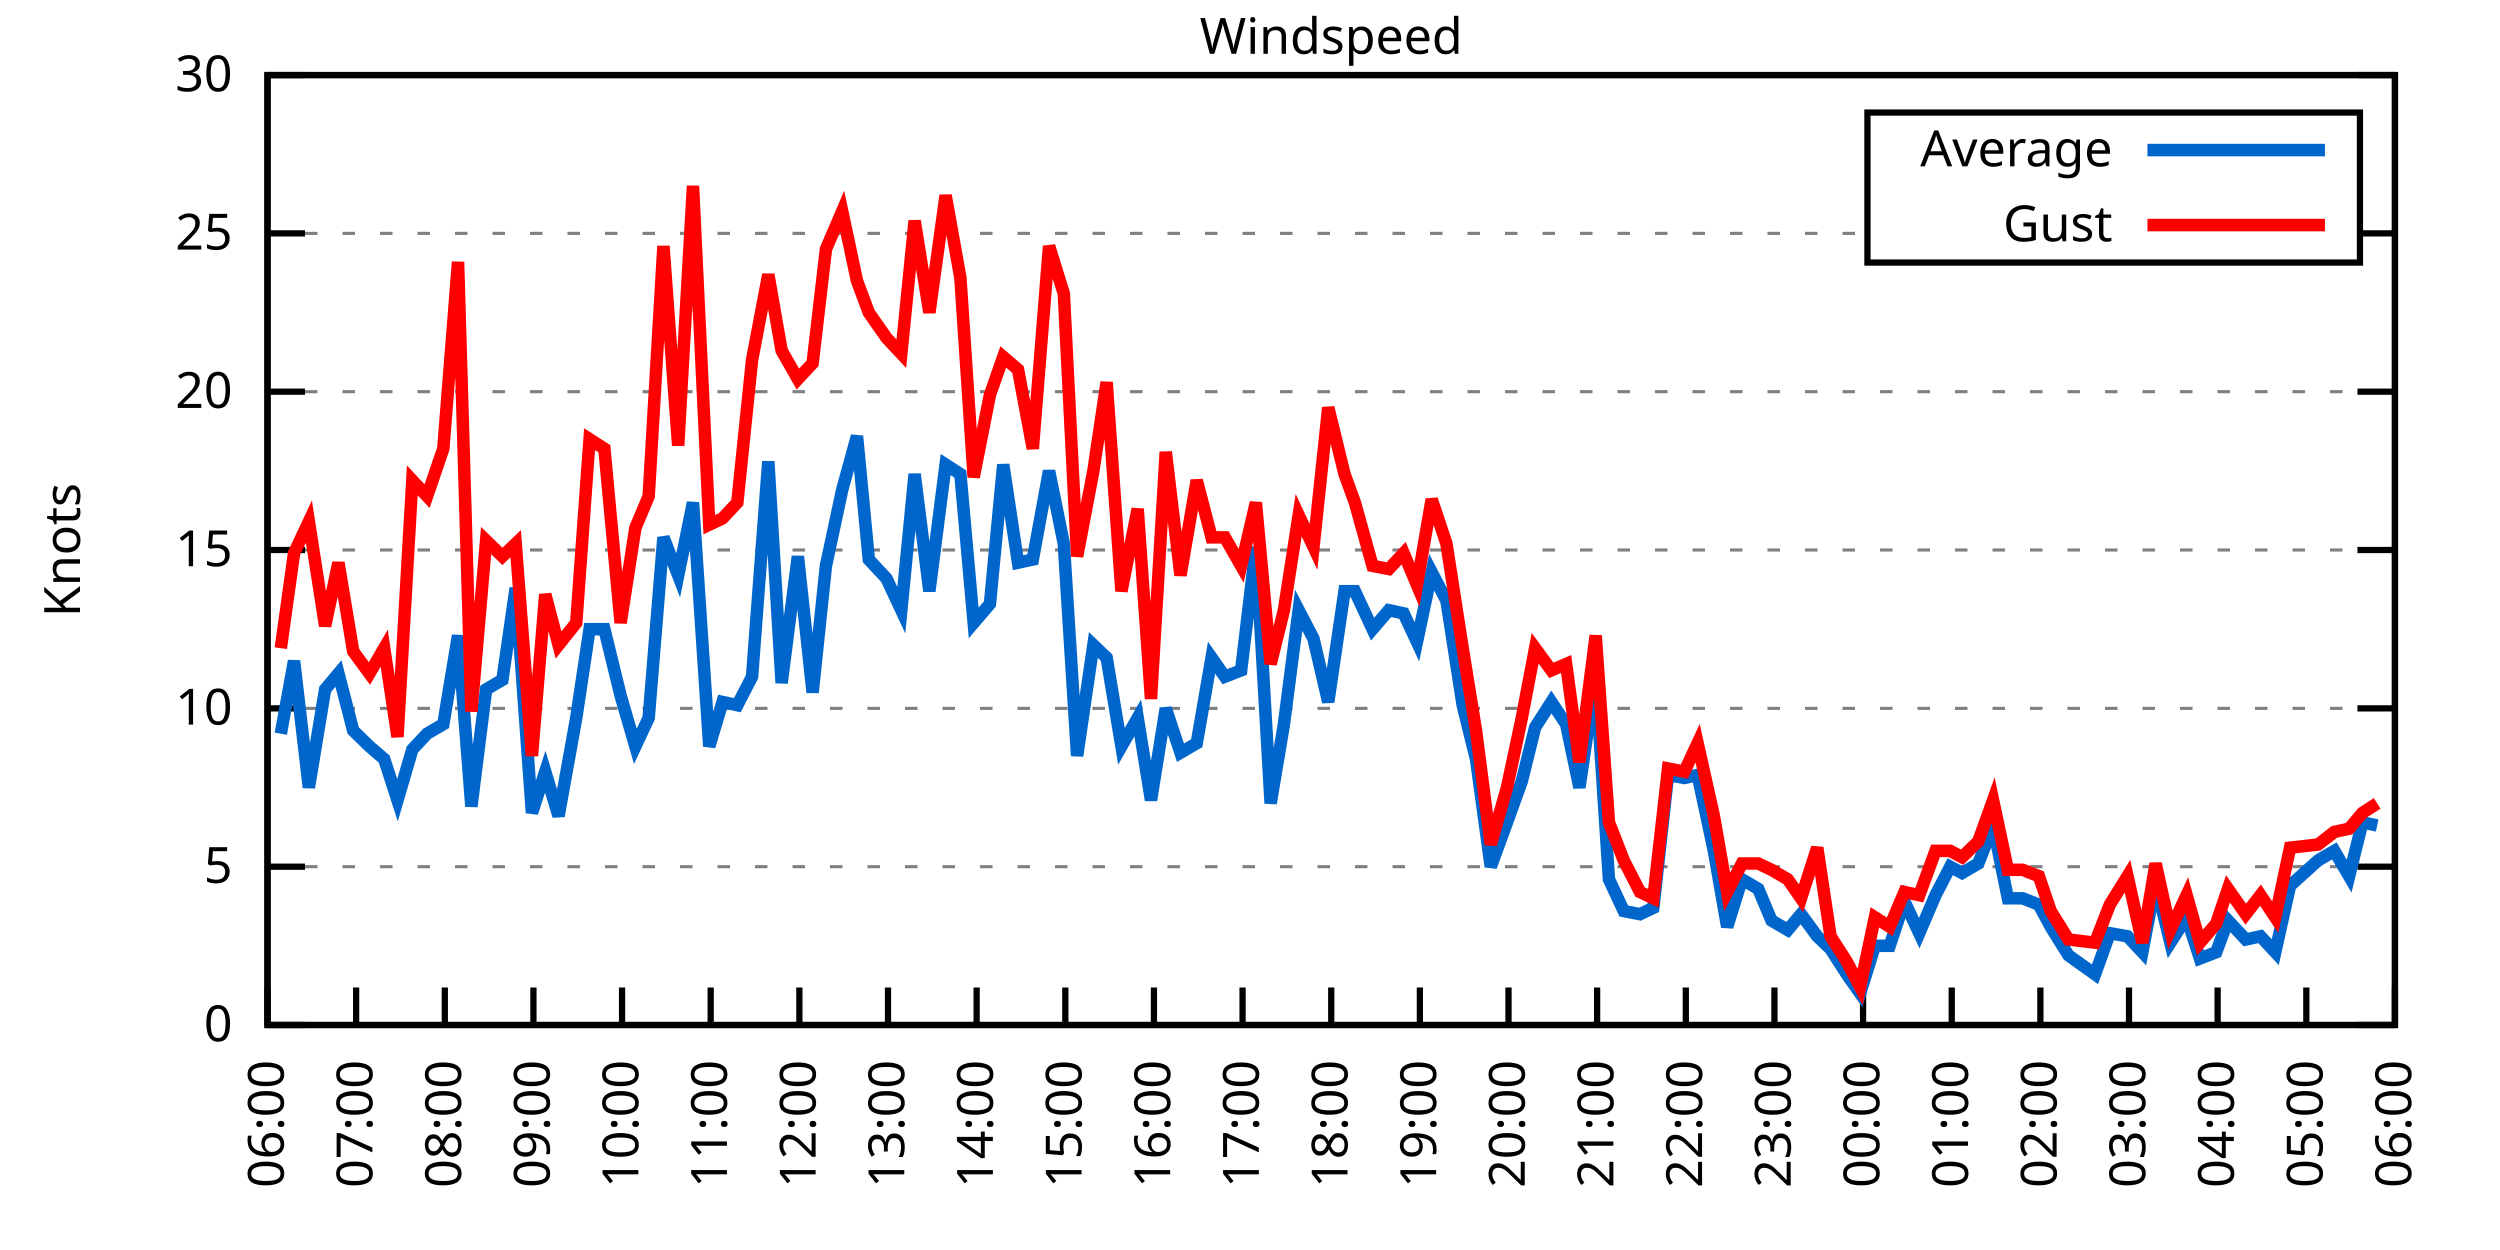
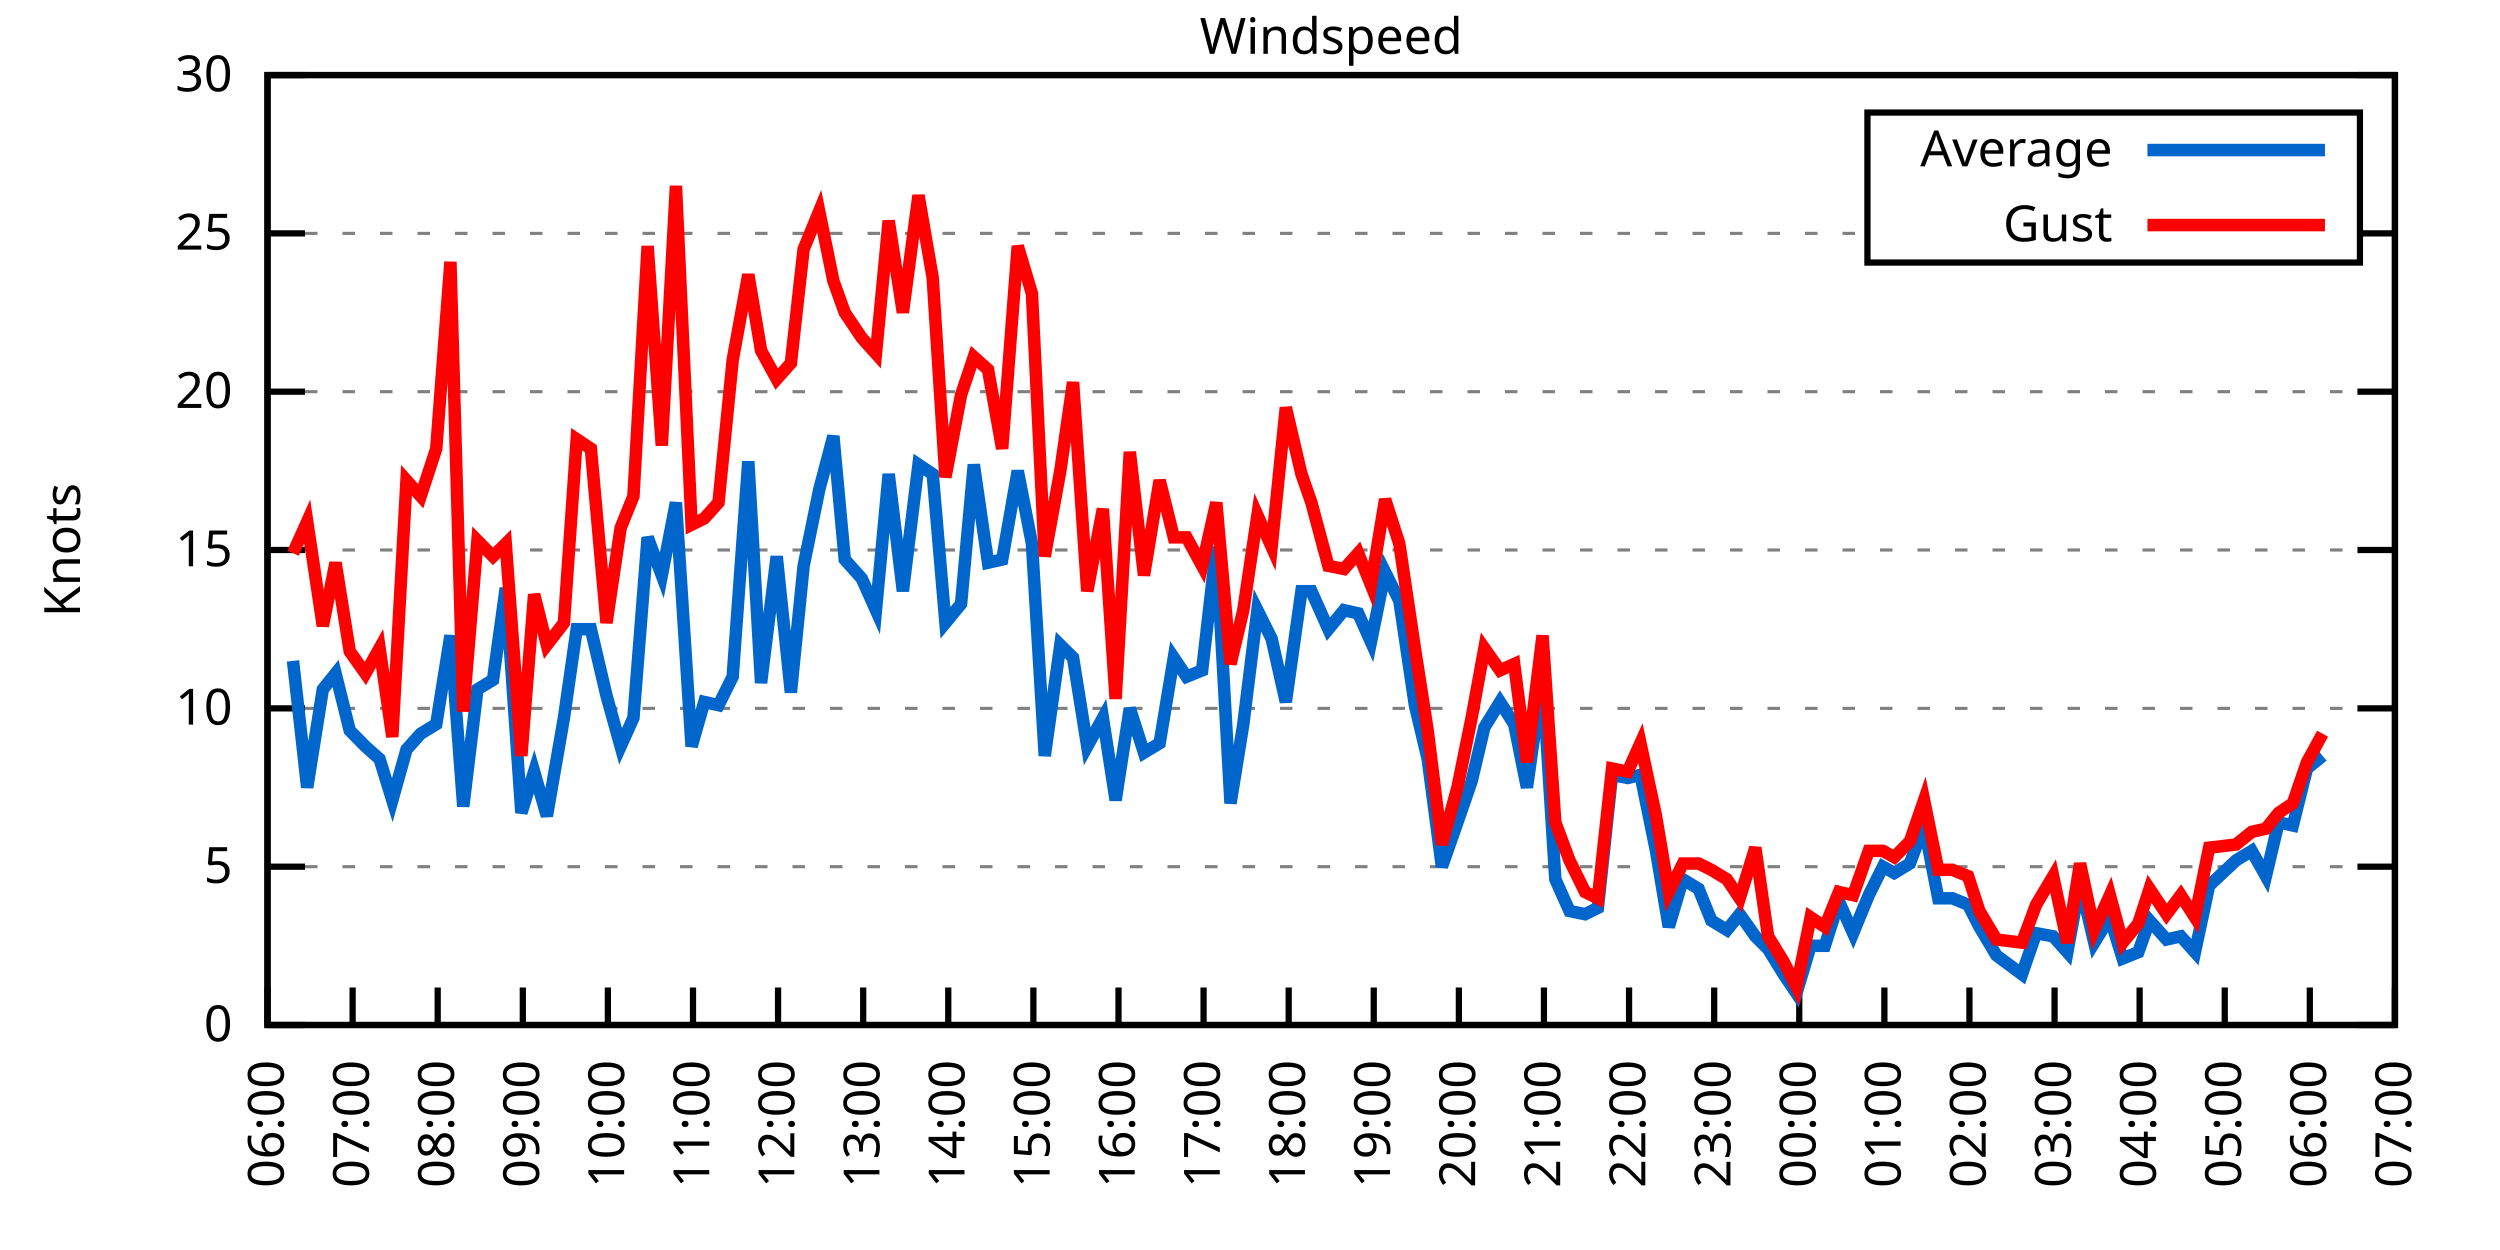
<svg xmlns="http://www.w3.org/2000/svg" xmlns:xlink="http://www.w3.org/1999/xlink" width="400" height="200" viewBox="0 0 400 200">
  <g id="gnuplot_canvas">
    <rect x="0" y="0" width="400" height="200" fill="none" />
    <defs>
      <circle id="gpDot" r="0.5" stroke-width="0.5" stroke="currentColor" />
      <path id="gpPt0" stroke-width="0.333" stroke="currentColor" d="M-1,0 h2 M0,-1 v2" />
      <path id="gpPt1" stroke-width="0.333" stroke="currentColor" d="M-1,-1 L1,1 M1,-1 L-1,1" />
      <path id="gpPt2" stroke-width="0.333" stroke="currentColor" d="M-1,0 L1,0 M0,-1 L0,1 M-1,-1 L1,1 M-1,1 L1,-1" />
      <rect id="gpPt3" stroke-width="0.333" stroke="currentColor" x="-1" y="-1" width="2" height="2" />
      <rect id="gpPt4" stroke-width="0.333" stroke="currentColor" fill="currentColor" x="-1" y="-1" width="2" height="2" />
      <circle id="gpPt5" stroke-width="0.333" stroke="currentColor" cx="0" cy="0" r="1" />
      <use xlink:href="#gpPt5" id="gpPt6" fill="currentColor" stroke="none" />
      <path id="gpPt7" stroke-width="0.333" stroke="currentColor" d="M0,-1.33 L-1.33,0.67 L1.33,0.67 z" />
      <use xlink:href="#gpPt7" id="gpPt8" fill="currentColor" stroke="none" />
      <use xlink:href="#gpPt7" id="gpPt9" stroke="currentColor" transform="rotate(180)" />
      <use xlink:href="#gpPt9" id="gpPt10" fill="currentColor" stroke="none" />
      <use xlink:href="#gpPt3" id="gpPt11" stroke="currentColor" transform="rotate(45)" />
      <use xlink:href="#gpPt11" id="gpPt12" fill="currentColor" stroke="none" />
      <path id="gpPt13" stroke-width="0.333" stroke="currentColor" d="M0,1.330 L1.265,0.411 L0.782,-1.067 L-0.782,-1.076 L-1.265,0.411 z" />
      <use xlink:href="#gpPt13" id="gpPt14" fill="currentColor" stroke="none" />
      <filter id="textbox" filterUnits="objectBoundingBox" x="0" y="0" height="1" width="1">
        <feFlood flood-color="white" flood-opacity="1" result="bgnd" />
        <feComposite in="SourceGraphic" in2="bgnd" operator="atop" />
      </filter>
      <filter id="greybox" filterUnits="objectBoundingBox" x="0" y="0" height="1" width="1">
        <feFlood flood-color="lightgrey" flood-opacity="1" result="grey" />
        <feComposite in="SourceGraphic" in2="grey" operator="atop" />
      </filter>
    </defs>
    <g fill="none" color="white" stroke="currentColor" stroke-width="1.00" stroke-linecap="butt" stroke-linejoin="miter">
</g>
    <g fill="none" color="black" stroke="currentColor" stroke-width="1.00" stroke-linecap="butt" stroke-linejoin="miter">
      <g stroke="none" shape-rendering="crispEdges">
        <polygon fill="rgb(255, 255, 255)" points="42.80,164.00 383.18,164.00 383.18,12.02 42.80,12.02 " />
      </g>
    </g>
    <g fill="none" color="black" stroke="currentColor" stroke-width="1.00" stroke-linecap="butt" stroke-linejoin="miter">
</g>
    <g fill="none" color="black" stroke="black" stroke-width="0.50" stroke-linecap="butt" stroke-linejoin="miter">
</g>
    <g fill="none" color="gray" stroke="currentColor" stroke-width="0.50" stroke-linecap="butt" stroke-linejoin="miter">
      <path stroke="gray" stroke-dasharray="2,4" class="gridline" d="M42.80,164.00 L383.19,164.00  " />
    </g>
    <g fill="none" color="gray" stroke="gray" stroke-width="1.00" stroke-linecap="butt" stroke-linejoin="miter">
</g>
    <g fill="none" color="black" stroke="currentColor" stroke-width="1.00" stroke-linecap="butt" stroke-linejoin="miter">
      <path stroke="black" d="M42.80,164.00 L48.80,164.00 M383.19,164.00 L377.19,164.00  " />
      <g transform="translate(37.20,166.60)" stroke="none" fill="black" font-family="Sans" font-size="8.00" text-anchor="end">
        <text>
          <tspan font-family="Sans"> 0</tspan>
        </text>
      </g>
    </g>
    <g fill="none" color="black" stroke="currentColor" stroke-width="1.00" stroke-linecap="butt" stroke-linejoin="miter">
</g>
    <g fill="none" color="black" stroke="black" stroke-width="0.50" stroke-linecap="butt" stroke-linejoin="miter">
</g>
    <g fill="none" color="gray" stroke="currentColor" stroke-width="0.50" stroke-linecap="butt" stroke-linejoin="miter">
      <path stroke="gray" stroke-dasharray="2,4" class="gridline" d="M42.80,138.67 L383.19,138.67  " />
    </g>
    <g fill="none" color="gray" stroke="gray" stroke-width="1.00" stroke-linecap="butt" stroke-linejoin="miter">
</g>
    <g fill="none" color="black" stroke="currentColor" stroke-width="1.00" stroke-linecap="butt" stroke-linejoin="miter">
      <path stroke="black" d="M42.80,138.67 L48.80,138.67 M383.19,138.67 L377.19,138.67  " />
      <g transform="translate(37.20,141.27)" stroke="none" fill="black" font-family="Sans" font-size="8.00" text-anchor="end">
        <text>
          <tspan font-family="Sans"> 5</tspan>
        </text>
      </g>
    </g>
    <g fill="none" color="black" stroke="currentColor" stroke-width="1.00" stroke-linecap="butt" stroke-linejoin="miter">
</g>
    <g fill="none" color="black" stroke="black" stroke-width="0.50" stroke-linecap="butt" stroke-linejoin="miter">
</g>
    <g fill="none" color="gray" stroke="currentColor" stroke-width="0.50" stroke-linecap="butt" stroke-linejoin="miter">
      <path stroke="gray" stroke-dasharray="2,4" class="gridline" d="M42.80,113.34 L383.19,113.34  " />
    </g>
    <g fill="none" color="gray" stroke="gray" stroke-width="1.00" stroke-linecap="butt" stroke-linejoin="miter">
</g>
    <g fill="none" color="black" stroke="currentColor" stroke-width="1.00" stroke-linecap="butt" stroke-linejoin="miter">
      <path stroke="black" d="M42.80,113.34 L48.80,113.34 M383.19,113.34 L377.19,113.34  " />
      <g transform="translate(37.20,115.94)" stroke="none" fill="black" font-family="Sans" font-size="8.00" text-anchor="end">
        <text>
          <tspan font-family="Sans"> 10</tspan>
        </text>
      </g>
    </g>
    <g fill="none" color="black" stroke="currentColor" stroke-width="1.00" stroke-linecap="butt" stroke-linejoin="miter">
</g>
    <g fill="none" color="black" stroke="black" stroke-width="0.50" stroke-linecap="butt" stroke-linejoin="miter">
</g>
    <g fill="none" color="gray" stroke="currentColor" stroke-width="0.50" stroke-linecap="butt" stroke-linejoin="miter">
      <path stroke="gray" stroke-dasharray="2,4" class="gridline" d="M42.80,88.00 L383.19,88.00  " />
    </g>
    <g fill="none" color="gray" stroke="gray" stroke-width="1.00" stroke-linecap="butt" stroke-linejoin="miter">
</g>
    <g fill="none" color="black" stroke="currentColor" stroke-width="1.00" stroke-linecap="butt" stroke-linejoin="miter">
      <path stroke="black" d="M42.80,88.00 L48.80,88.00 M383.19,88.00 L377.19,88.00  " />
      <g transform="translate(37.20,90.60)" stroke="none" fill="black" font-family="Sans" font-size="8.00" text-anchor="end">
        <text>
          <tspan font-family="Sans"> 15</tspan>
        </text>
      </g>
    </g>
    <g fill="none" color="black" stroke="currentColor" stroke-width="1.00" stroke-linecap="butt" stroke-linejoin="miter">
</g>
    <g fill="none" color="black" stroke="black" stroke-width="0.50" stroke-linecap="butt" stroke-linejoin="miter">
</g>
    <g fill="none" color="gray" stroke="currentColor" stroke-width="0.50" stroke-linecap="butt" stroke-linejoin="miter">
      <path stroke="gray" stroke-dasharray="2,4" class="gridline" d="M42.80,62.67 L383.19,62.67  " />
    </g>
    <g fill="none" color="gray" stroke="gray" stroke-width="1.00" stroke-linecap="butt" stroke-linejoin="miter">
</g>
    <g fill="none" color="black" stroke="currentColor" stroke-width="1.00" stroke-linecap="butt" stroke-linejoin="miter">
      <path stroke="black" d="M42.80,62.67 L48.80,62.67 M383.19,62.67 L377.19,62.67  " />
      <g transform="translate(37.20,65.27)" stroke="none" fill="black" font-family="Sans" font-size="8.00" text-anchor="end">
        <text>
          <tspan font-family="Sans"> 20</tspan>
        </text>
      </g>
    </g>
    <g fill="none" color="black" stroke="currentColor" stroke-width="1.00" stroke-linecap="butt" stroke-linejoin="miter">
</g>
    <g fill="none" color="black" stroke="black" stroke-width="0.50" stroke-linecap="butt" stroke-linejoin="miter">
</g>
    <g fill="none" color="gray" stroke="currentColor" stroke-width="0.50" stroke-linecap="butt" stroke-linejoin="miter">
      <path stroke="gray" stroke-dasharray="2,4" class="gridline" d="M42.80,37.34 L298.79,37.34 M377.59,37.34 L383.19,37.34  " />
    </g>
    <g fill="none" color="gray" stroke="gray" stroke-width="1.00" stroke-linecap="butt" stroke-linejoin="miter">
</g>
    <g fill="none" color="black" stroke="currentColor" stroke-width="1.00" stroke-linecap="butt" stroke-linejoin="miter">
      <path stroke="black" d="M42.80,37.34 L48.80,37.34 M383.19,37.34 L377.19,37.34  " />
      <g transform="translate(37.20,39.94)" stroke="none" fill="black" font-family="Sans" font-size="8.00" text-anchor="end">
        <text>
          <tspan font-family="Sans"> 25</tspan>
        </text>
      </g>
    </g>
    <g fill="none" color="black" stroke="currentColor" stroke-width="1.00" stroke-linecap="butt" stroke-linejoin="miter">
</g>
    <g fill="none" color="black" stroke="black" stroke-width="0.50" stroke-linecap="butt" stroke-linejoin="miter">
</g>
    <g fill="none" color="gray" stroke="currentColor" stroke-width="0.50" stroke-linecap="butt" stroke-linejoin="miter">
      <path stroke="gray" stroke-dasharray="2,4" class="gridline" d="M42.80,12.01 L383.19,12.01  " />
    </g>
    <g fill="none" color="gray" stroke="gray" stroke-width="1.00" stroke-linecap="butt" stroke-linejoin="miter">
</g>
    <g fill="none" color="black" stroke="currentColor" stroke-width="1.00" stroke-linecap="butt" stroke-linejoin="miter">
      <path stroke="black" d="M42.80,12.01 L48.80,12.01 M383.19,12.01 L377.19,12.01  " />
      <g transform="translate(37.20,14.61)" stroke="none" fill="black" font-family="Sans" font-size="8.00" text-anchor="end">
        <text>
          <tspan font-family="Sans"> 30</tspan>
        </text>
      </g>
    </g>
    <g fill="none" color="black" stroke="currentColor" stroke-width="1.00" stroke-linecap="butt" stroke-linejoin="miter">
      <path stroke="black" d="M42.80,164.00 L42.80,158.00  " />
      <g transform="translate(45.40,169.60) rotate(270.00)" stroke="none" fill="black" font-family="Sans" font-size="8.00" text-anchor="end">
        <text>
          <tspan font-family="Sans">06:00</tspan>
        </text>
      </g>
    </g>
    <g fill="none" color="black" stroke="currentColor" stroke-width="1.00" stroke-linecap="butt" stroke-linejoin="miter">
-       <path stroke="black" d="M56.98,164.00 L56.98,158.00  " />
-       <g transform="translate(59.58,169.60) rotate(270.00)" stroke="none" fill="black" font-family="Sans" font-size="8.00" text-anchor="end">
+       <path stroke="black" d="M56.42,164.00 L56.42,158.00  " />
+       <g transform="translate(59.02,169.60) rotate(270.00)" stroke="none" fill="black" font-family="Sans" font-size="8.00" text-anchor="end">
        <text>
          <tspan font-family="Sans">07:00</tspan>
        </text>
      </g>
    </g>
    <g fill="none" color="black" stroke="currentColor" stroke-width="1.00" stroke-linecap="butt" stroke-linejoin="miter">
-       <path stroke="black" d="M71.17,164.00 L71.17,158.00  " />
-       <g transform="translate(73.77,169.60) rotate(270.00)" stroke="none" fill="black" font-family="Sans" font-size="8.00" text-anchor="end">
+       <path stroke="black" d="M70.03,164.00 L70.03,158.00  " />
+       <g transform="translate(72.63,169.60) rotate(270.00)" stroke="none" fill="black" font-family="Sans" font-size="8.00" text-anchor="end">
        <text>
          <tspan font-family="Sans">08:00</tspan>
        </text>
      </g>
    </g>
    <g fill="none" color="black" stroke="currentColor" stroke-width="1.00" stroke-linecap="butt" stroke-linejoin="miter">
-       <path stroke="black" d="M85.35,164.00 L85.35,158.00  " />
-       <g transform="translate(87.95,169.60) rotate(270.00)" stroke="none" fill="black" font-family="Sans" font-size="8.00" text-anchor="end">
+       <path stroke="black" d="M83.65,164.00 L83.65,158.00  " />
+       <g transform="translate(86.25,169.60) rotate(270.00)" stroke="none" fill="black" font-family="Sans" font-size="8.00" text-anchor="end">
        <text>
          <tspan font-family="Sans">09:00</tspan>
        </text>
      </g>
    </g>
    <g fill="none" color="black" stroke="currentColor" stroke-width="1.00" stroke-linecap="butt" stroke-linejoin="miter">
-       <path stroke="black" d="M99.53,164.00 L99.53,158.00  " />
-       <g transform="translate(102.13,169.60) rotate(270.00)" stroke="none" fill="black" font-family="Sans" font-size="8.00" text-anchor="end">
+       <path stroke="black" d="M97.26,164.00 L97.26,158.00  " />
+       <g transform="translate(99.86,169.60) rotate(270.00)" stroke="none" fill="black" font-family="Sans" font-size="8.00" text-anchor="end">
        <text>
          <tspan font-family="Sans">10:00</tspan>
        </text>
      </g>
    </g>
    <g fill="none" color="black" stroke="currentColor" stroke-width="1.00" stroke-linecap="butt" stroke-linejoin="miter">
-       <path stroke="black" d="M113.71,164.00 L113.71,158.00  " />
-       <g transform="translate(116.31,169.60) rotate(270.00)" stroke="none" fill="black" font-family="Sans" font-size="8.00" text-anchor="end">
+       <path stroke="black" d="M110.88,164.00 L110.88,158.00  " />
+       <g transform="translate(113.48,169.60) rotate(270.00)" stroke="none" fill="black" font-family="Sans" font-size="8.00" text-anchor="end">
        <text>
          <tspan font-family="Sans">11:00</tspan>
        </text>
      </g>
    </g>
    <g fill="none" color="black" stroke="currentColor" stroke-width="1.00" stroke-linecap="butt" stroke-linejoin="miter">
-       <path stroke="black" d="M127.90,164.00 L127.90,158.00  " />
-       <g transform="translate(130.50,169.60) rotate(270.00)" stroke="none" fill="black" font-family="Sans" font-size="8.00" text-anchor="end">
+       <path stroke="black" d="M124.49,164.00 L124.49,158.00  " />
+       <g transform="translate(127.09,169.60) rotate(270.00)" stroke="none" fill="black" font-family="Sans" font-size="8.00" text-anchor="end">
        <text>
          <tspan font-family="Sans">12:00</tspan>
        </text>
      </g>
    </g>
    <g fill="none" color="black" stroke="currentColor" stroke-width="1.00" stroke-linecap="butt" stroke-linejoin="miter">
-       <path stroke="black" d="M142.08,164.00 L142.08,158.00  " />
-       <g transform="translate(144.68,169.60) rotate(270.00)" stroke="none" fill="black" font-family="Sans" font-size="8.00" text-anchor="end">
+       <path stroke="black" d="M138.11,164.00 L138.11,158.00  " />
+       <g transform="translate(140.71,169.60) rotate(270.00)" stroke="none" fill="black" font-family="Sans" font-size="8.00" text-anchor="end">
        <text>
          <tspan font-family="Sans">13:00</tspan>
        </text>
      </g>
    </g>
    <g fill="none" color="black" stroke="currentColor" stroke-width="1.00" stroke-linecap="butt" stroke-linejoin="miter">
-       <path stroke="black" d="M156.26,164.00 L156.26,158.00  " />
-       <g transform="translate(158.86,169.60) rotate(270.00)" stroke="none" fill="black" font-family="Sans" font-size="8.00" text-anchor="end">
+       <path stroke="black" d="M151.72,164.00 L151.72,158.00  " />
+       <g transform="translate(154.32,169.60) rotate(270.00)" stroke="none" fill="black" font-family="Sans" font-size="8.00" text-anchor="end">
        <text>
          <tspan font-family="Sans">14:00</tspan>
        </text>
      </g>
    </g>
    <g fill="none" color="black" stroke="currentColor" stroke-width="1.00" stroke-linecap="butt" stroke-linejoin="miter">
-       <path stroke="black" d="M170.45,164.00 L170.45,158.00  " />
-       <g transform="translate(173.05,169.60) rotate(270.00)" stroke="none" fill="black" font-family="Sans" font-size="8.00" text-anchor="end">
+       <path stroke="black" d="M165.34,164.00 L165.34,158.00  " />
+       <g transform="translate(167.94,169.60) rotate(270.00)" stroke="none" fill="black" font-family="Sans" font-size="8.00" text-anchor="end">
        <text>
          <tspan font-family="Sans">15:00</tspan>
        </text>
      </g>
    </g>
    <g fill="none" color="black" stroke="currentColor" stroke-width="1.00" stroke-linecap="butt" stroke-linejoin="miter">
-       <path stroke="black" d="M184.63,164.00 L184.63,158.00  " />
-       <g transform="translate(187.23,169.60) rotate(270.00)" stroke="none" fill="black" font-family="Sans" font-size="8.00" text-anchor="end">
+       <path stroke="black" d="M178.96,164.00 L178.96,158.00  " />
+       <g transform="translate(181.56,169.60) rotate(270.00)" stroke="none" fill="black" font-family="Sans" font-size="8.00" text-anchor="end">
        <text>
          <tspan font-family="Sans">16:00</tspan>
        </text>
      </g>
    </g>
    <g fill="none" color="black" stroke="currentColor" stroke-width="1.00" stroke-linecap="butt" stroke-linejoin="miter">
-       <path stroke="black" d="M198.81,164.00 L198.81,158.00  " />
-       <g transform="translate(201.41,169.60) rotate(270.00)" stroke="none" fill="black" font-family="Sans" font-size="8.00" text-anchor="end">
+       <path stroke="black" d="M192.57,164.00 L192.57,158.00  " />
+       <g transform="translate(195.17,169.60) rotate(270.00)" stroke="none" fill="black" font-family="Sans" font-size="8.00" text-anchor="end">
        <text>
          <tspan font-family="Sans">17:00</tspan>
        </text>
      </g>
    </g>
    <g fill="none" color="black" stroke="currentColor" stroke-width="1.00" stroke-linecap="butt" stroke-linejoin="miter">
-       <path stroke="black" d="M213.00,164.00 L213.00,158.00  " />
-       <g transform="translate(215.60,169.60) rotate(270.00)" stroke="none" fill="black" font-family="Sans" font-size="8.00" text-anchor="end">
+       <path stroke="black" d="M206.19,164.00 L206.19,158.00  " />
+       <g transform="translate(208.79,169.60) rotate(270.00)" stroke="none" fill="black" font-family="Sans" font-size="8.00" text-anchor="end">
        <text>
          <tspan font-family="Sans">18:00</tspan>
        </text>
      </g>
    </g>
    <g fill="none" color="black" stroke="currentColor" stroke-width="1.00" stroke-linecap="butt" stroke-linejoin="miter">
-       <path stroke="black" d="M227.18,164.00 L227.18,158.00  " />
-       <g transform="translate(229.78,169.60) rotate(270.00)" stroke="none" fill="black" font-family="Sans" font-size="8.00" text-anchor="end">
+       <path stroke="black" d="M219.80,164.00 L219.80,158.00  " />
+       <g transform="translate(222.40,169.60) rotate(270.00)" stroke="none" fill="black" font-family="Sans" font-size="8.00" text-anchor="end">
        <text>
          <tspan font-family="Sans">19:00</tspan>
        </text>
      </g>
    </g>
    <g fill="none" color="black" stroke="currentColor" stroke-width="1.00" stroke-linecap="butt" stroke-linejoin="miter">
-       <path stroke="black" d="M241.36,164.00 L241.36,158.00  " />
-       <g transform="translate(243.96,169.60) rotate(270.00)" stroke="none" fill="black" font-family="Sans" font-size="8.00" text-anchor="end">
+       <path stroke="black" d="M233.42,164.00 L233.42,158.00  " />
+       <g transform="translate(236.02,169.60) rotate(270.00)" stroke="none" fill="black" font-family="Sans" font-size="8.00" text-anchor="end">
        <text>
          <tspan font-family="Sans">20:00</tspan>
        </text>
      </g>
    </g>
    <g fill="none" color="black" stroke="currentColor" stroke-width="1.00" stroke-linecap="butt" stroke-linejoin="miter">
-       <path stroke="black" d="M255.54,164.00 L255.54,158.00  " />
-       <g transform="translate(258.14,169.60) rotate(270.00)" stroke="none" fill="black" font-family="Sans" font-size="8.00" text-anchor="end">
+       <path stroke="black" d="M247.03,164.00 L247.03,158.00  " />
+       <g transform="translate(249.63,169.60) rotate(270.00)" stroke="none" fill="black" font-family="Sans" font-size="8.00" text-anchor="end">
        <text>
          <tspan font-family="Sans">21:00</tspan>
        </text>
      </g>
    </g>
    <g fill="none" color="black" stroke="currentColor" stroke-width="1.00" stroke-linecap="butt" stroke-linejoin="miter">
-       <path stroke="black" d="M269.73,164.00 L269.73,158.00  " />
-       <g transform="translate(272.33,169.60) rotate(270.00)" stroke="none" fill="black" font-family="Sans" font-size="8.00" text-anchor="end">
+       <path stroke="black" d="M260.65,164.00 L260.65,158.00  " />
+       <g transform="translate(263.25,169.60) rotate(270.00)" stroke="none" fill="black" font-family="Sans" font-size="8.00" text-anchor="end">
        <text>
          <tspan font-family="Sans">22:00</tspan>
        </text>
      </g>
    </g>
    <g fill="none" color="black" stroke="currentColor" stroke-width="1.00" stroke-linecap="butt" stroke-linejoin="miter">
-       <path stroke="black" d="M283.91,164.00 L283.91,158.00  " />
-       <g transform="translate(286.51,169.60) rotate(270.00)" stroke="none" fill="black" font-family="Sans" font-size="8.00" text-anchor="end">
+       <path stroke="black" d="M274.27,164.00 L274.27,158.00  " />
+       <g transform="translate(276.87,169.60) rotate(270.00)" stroke="none" fill="black" font-family="Sans" font-size="8.00" text-anchor="end">
        <text>
          <tspan font-family="Sans">23:00</tspan>
        </text>
      </g>
    </g>
    <g fill="none" color="black" stroke="currentColor" stroke-width="1.00" stroke-linecap="butt" stroke-linejoin="miter">
-       <path stroke="black" d="M298.09,164.00 L298.09,158.00  " />
-       <g transform="translate(300.69,169.60) rotate(270.00)" stroke="none" fill="black" font-family="Sans" font-size="8.00" text-anchor="end">
+       <path stroke="black" d="M287.88,164.00 L287.88,158.00  " />
+       <g transform="translate(290.48,169.60) rotate(270.00)" stroke="none" fill="black" font-family="Sans" font-size="8.00" text-anchor="end">
        <text>
          <tspan font-family="Sans">00:00</tspan>
        </text>
      </g>
    </g>
    <g fill="none" color="black" stroke="currentColor" stroke-width="1.00" stroke-linecap="butt" stroke-linejoin="miter">
-       <path stroke="black" d="M312.28,164.00 L312.28,158.00  " />
-       <g transform="translate(314.88,169.60) rotate(270.00)" stroke="none" fill="black" font-family="Sans" font-size="8.00" text-anchor="end">
+       <path stroke="black" d="M301.50,164.00 L301.50,158.00  " />
+       <g transform="translate(304.10,169.60) rotate(270.00)" stroke="none" fill="black" font-family="Sans" font-size="8.00" text-anchor="end">
        <text>
          <tspan font-family="Sans">01:00</tspan>
        </text>
      </g>
    </g>
    <g fill="none" color="black" stroke="currentColor" stroke-width="1.00" stroke-linecap="butt" stroke-linejoin="miter">
-       <path stroke="black" d="M326.46,164.00 L326.46,158.00  " />
-       <g transform="translate(329.06,169.60) rotate(270.00)" stroke="none" fill="black" font-family="Sans" font-size="8.00" text-anchor="end">
+       <path stroke="black" d="M315.11,164.00 L315.11,158.00  " />
+       <g transform="translate(317.71,169.60) rotate(270.00)" stroke="none" fill="black" font-family="Sans" font-size="8.00" text-anchor="end">
        <text>
          <tspan font-family="Sans">02:00</tspan>
        </text>
      </g>
    </g>
    <g fill="none" color="black" stroke="currentColor" stroke-width="1.00" stroke-linecap="butt" stroke-linejoin="miter">
-       <path stroke="black" d="M340.64,164.00 L340.64,158.00  " />
-       <g transform="translate(343.24,169.60) rotate(270.00)" stroke="none" fill="black" font-family="Sans" font-size="8.00" text-anchor="end">
+       <path stroke="black" d="M328.73,164.00 L328.73,158.00  " />
+       <g transform="translate(331.33,169.60) rotate(270.00)" stroke="none" fill="black" font-family="Sans" font-size="8.00" text-anchor="end">
        <text>
          <tspan font-family="Sans">03:00</tspan>
        </text>
      </g>
    </g>
    <g fill="none" color="black" stroke="currentColor" stroke-width="1.00" stroke-linecap="butt" stroke-linejoin="miter">
-       <path stroke="black" d="M354.82,164.00 L354.82,158.00  " />
-       <g transform="translate(357.42,169.60) rotate(270.00)" stroke="none" fill="black" font-family="Sans" font-size="8.00" text-anchor="end">
+       <path stroke="black" d="M342.34,164.00 L342.34,158.00  " />
+       <g transform="translate(344.94,169.60) rotate(270.00)" stroke="none" fill="black" font-family="Sans" font-size="8.00" text-anchor="end">
        <text>
          <tspan font-family="Sans">04:00</tspan>
        </text>
      </g>
    </g>
    <g fill="none" color="black" stroke="currentColor" stroke-width="1.00" stroke-linecap="butt" stroke-linejoin="miter">
-       <path stroke="black" d="M369.01,164.00 L369.01,158.00  " />
-       <g transform="translate(371.61,169.60) rotate(270.00)" stroke="none" fill="black" font-family="Sans" font-size="8.00" text-anchor="end">
+       <path stroke="black" d="M355.96,164.00 L355.96,158.00  " />
+       <g transform="translate(358.56,169.60) rotate(270.00)" stroke="none" fill="black" font-family="Sans" font-size="8.00" text-anchor="end">
        <text>
          <tspan font-family="Sans">05:00</tspan>
+         </text>
+       </g>
+     </g>
+     <g fill="none" color="black" stroke="currentColor" stroke-width="1.00" stroke-linecap="butt" stroke-linejoin="miter">
+       <path stroke="black" d="M369.57,164.00 L369.57,158.00  " />
+       <g transform="translate(372.17,169.60) rotate(270.00)" stroke="none" fill="black" font-family="Sans" font-size="8.00" text-anchor="end">
+         <text>
+           <tspan font-family="Sans">06:00</tspan>
        </text>
      </g>
    </g>
    <g fill="none" color="black" stroke="currentColor" stroke-width="1.00" stroke-linecap="butt" stroke-linejoin="miter">
      <path stroke="black" d="M383.19,164.00 L383.19,158.00  " />
      <g transform="translate(385.79,169.60) rotate(270.00)" stroke="none" fill="black" font-family="Sans" font-size="8.00" text-anchor="end">
        <text>
-           <tspan font-family="Sans">06:00</tspan>
+           <tspan font-family="Sans">07:00</tspan>
        </text>
      </g>
    </g>
    <g fill="none" color="black" stroke="currentColor" stroke-width="1.00" stroke-linecap="butt" stroke-linejoin="miter">
</g>
    <g fill="none" color="black" stroke="currentColor" stroke-width="1.00" stroke-linecap="butt" stroke-linejoin="miter">
      <path stroke="black" d="M42.80,12.01 L42.80,164.00 L383.19,164.00 L383.19,12.01 L42.80,12.01 Z  " />
    </g>
    <g fill="none" color="black" stroke="currentColor" stroke-width="1.00" stroke-linecap="butt" stroke-linejoin="miter">
</g>
    <g fill="none" color="black" stroke="currentColor" stroke-width="1.00" stroke-linecap="butt" stroke-linejoin="miter">
      <path stroke="black" d="M298.79,42.01 L298.79,18.01 L377.59,18.01 L377.59,42.01 L298.79,42.01 Z  " />
    </g>
    <g id="Windspeed_plot_1">
      <g fill="none" color="white" stroke="black" stroke-width="2.00" stroke-linecap="butt" stroke-linejoin="miter">
</g>
      <g fill="none" color="black" stroke="currentColor" stroke-width="2.00" stroke-linecap="butt" stroke-linejoin="miter">
        <g transform="translate(337.99,26.61)" stroke="none" fill="black" font-family="Sans" font-size="8.00" text-anchor="end">
          <text>
            <tspan font-family="Sans">Average</tspan>
          </text>
        </g>
      </g>
      <g fill="none" color="black" stroke="currentColor" stroke-width="2.00" stroke-linecap="butt" stroke-linejoin="miter">
-         <path stroke="rgb(  0, 102, 204)" d="M343.59,24.01 L371.99,24.01 M44.93,117.39 L47.05,105.74 L49.42,126.00 L52.02,110.30 L54.15,107.76 L56.51,116.88   L59.11,119.42 L61.47,121.44 L63.60,128.03 L65.97,119.92 L68.33,117.39 L70.93,115.87 L73.29,101.68 L75.42,129.04   L77.78,110.30 L80.38,108.78 L82.51,94.08 L85.11,130.06 L87.24,123.47 L89.37,130.56 L92.20,114.86 L94.33,100.67   L96.70,100.67 L99.30,111.31 L101.66,119.42 L103.79,114.86 L106.15,85.98 L108.51,92.06 L110.88,80.41 L113.48,119.42   L115.61,112.32 L117.97,112.83 L120.33,108.27 L122.93,73.82 L125.06,109.28 L127.66,89.02 L130.02,110.80 L132.15,90.54   L134.75,78.38 L137.12,69.77 L139.01,89.52 L141.84,92.56 L144.21,97.63 L146.34,75.85 L148.70,94.59 L151.30,74.33   L153.66,75.85 L155.79,99.66 L158.39,96.62 L160.52,74.33 L162.88,90.03 L165.25,89.52 L167.85,75.34 L170.21,86.99   L172.34,120.94 L174.94,103.20 L177.06,105.23 L179.43,119.42 L182.03,114.86 L184.16,128.03 L186.52,113.34 L188.88,120.43   L191.48,118.91 L193.85,105.23 L195.98,108.27 L198.58,107.26 L200.94,87.50 L203.30,128.54 L205.43,115.87 L207.79,97.63   L210.16,102.19 L212.52,112.32 L215.12,94.59 L216.78,94.59 L219.61,100.67 L222.21,97.63 L224.58,98.14 L226.71,102.70   L229.07,91.55 L231.43,96.11 L234.03,112.83 L236.16,121.44 L238.52,138.67 L241.12,131.58 L243.49,124.99 L245.62,116.38   L248.22,112.32 L250.58,115.87 L252.71,126.00 L255.31,108.27 L257.43,140.69 L259.80,145.76 L262.40,146.27 L264.53,145.25   L266.89,123.98 L269.49,124.48 L271.62,123.98 L274.22,136.14 L276.35,148.29 L278.71,140.69 L281.31,142.21 L283.44,147.28   L286.04,148.80 L288.16,146.27 L290.76,149.81 L292.89,151.84 L295.49,155.89 L297.62,158.93 L299.98,151.33 L302.35,151.33   L304.71,144.24 L307.08,149.31 L309.68,143.23 L312.04,138.67 L313.93,139.68 L316.53,138.16 L318.89,132.08 L321.26,143.73   L323.62,143.73 L326.22,144.75 L328.11,148.29 L330.95,152.85 L335.20,155.89 L337.57,149.31 L340.40,149.81 L342.77,152.35   L344.90,141.20 L347.26,150.83 L349.86,146.77 L351.99,153.36 L354.59,152.35 L356.48,147.28 L359.32,150.32 L361.68,149.81   L364.04,152.35 L366.41,141.71 L370.90,137.66 L373.50,136.14 L375.86,140.19 L377.99,131.58 L380.35,132.08  " />
+         <path stroke="rgb(  0, 102, 204)" d="M343.59,24.01 L371.99,24.01 M46.88,105.74 L49.15,126.00 L51.65,110.30 L53.69,107.76 L55.96,116.88 L58.46,119.42   L60.73,121.44 L62.77,128.03 L65.04,119.92 L67.31,117.39 L69.80,115.87 L72.07,101.68 L74.12,129.04 L76.39,110.30   L78.88,108.78 L80.92,94.08 L83.42,130.06 L85.46,123.47 L87.50,130.56 L90.23,114.86 L92.27,100.67 L94.54,100.67   L97.04,111.31 L99.30,119.42 L101.35,114.86 L103.62,85.98 L105.89,92.06 L108.15,80.41 L110.65,119.42 L112.69,112.32   L114.96,112.83 L117.23,108.27 L119.73,73.82 L121.77,109.28 L124.27,89.02 L126.54,110.80 L128.58,90.54 L131.07,78.38   L133.34,69.77 L135.16,89.52 L137.88,92.56 L140.15,97.63 L142.19,75.85 L144.46,94.59 L146.96,74.33 L149.23,75.85   L151.27,99.66 L153.77,96.62 L155.81,74.33 L158.08,90.03 L160.35,89.52 L162.84,75.34 L165.11,86.99 L167.16,120.94   L169.65,103.20 L171.69,105.23 L173.96,119.42 L176.46,114.86 L178.50,128.03 L180.77,113.34 L183.04,120.43 L185.54,118.91   L187.81,105.23 L189.85,108.27 L192.34,107.26 L194.61,87.50 L196.88,128.54 L198.93,115.87 L201.19,97.63 L203.46,102.19   L205.73,112.32 L208.23,94.59 L209.82,94.59 L212.54,100.67 L215.04,97.63 L217.31,98.14 L219.35,102.70 L221.62,91.55   L223.89,96.11 L226.38,112.83 L228.43,121.44 L230.70,138.67 L233.19,131.58 L235.46,124.99 L237.50,116.38 L240.00,112.32   L242.27,115.87 L244.31,126.00 L246.81,108.27 L248.85,140.69 L251.12,145.76 L253.61,146.27 L255.66,145.25 L257.93,123.98   L260.42,124.48 L262.47,123.98 L264.96,136.14 L267.00,148.29 L269.27,140.69 L271.77,142.21 L273.81,147.28 L276.31,148.80   L278.35,146.27 L280.85,149.81 L282.89,151.84 L285.38,155.89 L287.43,158.93 L289.70,151.33 L291.97,151.33 L294.23,144.24   L296.50,149.31 L299.00,143.23 L301.27,138.67 L303.08,139.68 L305.58,138.16 L307.85,132.08 L310.12,143.73 L312.39,143.73   L314.89,144.75 L316.70,148.29 L319.42,152.85 L323.51,155.89 L325.78,149.31 L328.50,149.81 L330.77,152.35 L332.81,141.20   L335.08,150.83 L337.58,146.77 L339.62,153.36 L342.12,152.35 L343.93,147.28 L346.65,150.32 L348.92,149.81 L351.19,152.35   L353.46,141.71 L357.77,137.66 L360.27,136.14 L362.54,140.19 L364.58,131.58 L366.85,132.08 L369.12,122.96 L371.62,120.94    " />
      </g>
    </g>
    <g id="Windspeed_plot_2">
      <g fill="none" color="black" stroke="currentColor" stroke-width="2.00" stroke-linecap="butt" stroke-linejoin="miter">
        <g transform="translate(337.99,38.61)" stroke="none" fill="black" font-family="Sans" font-size="8.00" text-anchor="end">
          <text>
            <tspan font-family="Sans">Gust</tspan>
          </text>
        </g>
      </g>
      <g fill="none" color="black" stroke="currentColor" stroke-width="2.00" stroke-linecap="butt" stroke-linejoin="miter">
-         <path stroke="rgb(255,   0,   0)" d="M343.59,36.01 L371.99,36.01 M44.93,103.71 L47.05,88.51 L49.42,83.45 L52.02,100.16 L54.15,90.03 L56.51,104.22   L59.11,107.76 L61.47,103.71 L63.60,117.90 L65.97,76.86 L68.33,79.39 L70.93,71.79 L73.29,41.90 L75.42,113.84   L77.78,86.49 L80.38,89.02 L82.51,86.99 L85.11,120.94 L87.24,95.10 L89.37,103.20 L92.20,99.66 L94.33,70.27   L96.70,71.79 L99.30,99.66 L101.66,84.46 L103.79,79.39 L106.15,39.37 L108.51,71.29 L110.88,29.74 L113.48,83.95   L115.61,82.94 L117.97,80.41 L120.33,57.61 L122.93,43.93 L125.06,56.09 L127.66,60.65 L130.02,58.11 L132.15,39.87   L134.75,33.80 L137.12,44.94 L139.01,50.01 L141.84,54.06 L144.21,56.59 L146.34,35.32 L148.70,50.01 L151.30,31.26   L153.66,44.43 L155.79,76.35 L158.39,63.18 L160.52,57.10 L162.88,59.13 L165.25,71.79 L167.85,39.37 L170.21,46.97   L172.34,89.02 L174.94,75.34 L177.06,61.15 L179.43,94.59 L182.03,81.42 L184.16,111.82 L186.52,72.30 L188.88,92.06   L191.48,76.86 L193.85,85.98 L195.98,85.98 L198.58,90.54 L200.94,80.41 L203.30,106.24 L205.43,97.63 L207.79,82.43   L210.16,87.50 L212.52,65.21 L215.12,75.85 L216.78,80.41 L219.61,90.54 L222.21,91.04 L224.58,88.51 L226.71,93.58   L229.07,79.90 L231.43,86.99 L234.03,103.71 L236.16,116.88 L238.52,135.12 L241.12,126.00 L243.49,114.86 L245.62,103.71   L248.22,107.26 L250.58,106.24 L252.71,121.95 L255.31,101.68 L257.43,131.58 L259.80,137.66 L262.40,142.72 L264.53,143.73   L266.89,122.96 L269.49,123.47 L271.62,118.91 L274.22,130.56 L276.35,142.72 L278.71,138.16 L281.31,138.16 L283.44,139.17   L286.04,140.69 L288.16,143.73 L290.76,135.63 L292.89,149.81 L295.49,153.87 L297.62,157.92 L299.98,146.77 L302.35,148.29   L304.71,142.72 L307.08,143.23 L309.68,136.14 L312.04,136.14 L313.93,137.15 L316.53,134.62 L318.89,128.03 L321.26,139.17   L323.62,139.17 L326.22,140.19 L328.11,145.76 L330.95,150.32 L335.20,150.83 L337.57,144.75 L340.40,140.19 L342.77,150.83   L344.90,138.16 L347.26,148.80 L349.86,143.23 L351.99,150.83 L354.59,147.79 L356.48,142.21 L359.32,146.27 L361.68,143.23   L364.04,146.77 L366.41,135.63 L370.90,135.12 L373.50,133.10 L375.86,132.59 L377.99,130.06 L380.35,128.54  " />
+         <path stroke="rgb(255,   0,   0)" d="M343.59,36.01 L371.99,36.01 M46.88,88.51 L49.15,83.45 L51.65,100.16 L53.69,90.03 L55.96,104.22 L58.46,107.76   L60.73,103.71 L62.77,117.90 L65.04,76.86 L67.31,79.39 L69.80,71.79 L72.07,41.90 L74.12,113.84 L76.39,86.49   L78.88,89.02 L80.92,86.99 L83.42,120.94 L85.46,95.10 L87.50,103.20 L90.23,99.66 L92.27,70.27 L94.54,71.79   L97.04,99.66 L99.30,84.46 L101.35,79.39 L103.62,39.37 L105.89,71.29 L108.15,29.74 L110.65,83.95 L112.69,82.94   L114.96,80.41 L117.23,57.61 L119.73,43.93 L121.77,56.09 L124.27,60.65 L126.54,58.11 L128.58,39.87 L131.07,33.80   L133.34,44.94 L135.16,50.01 L137.88,54.06 L140.15,56.59 L142.19,35.32 L144.46,50.01 L146.96,31.26 L149.23,44.43   L151.27,76.35 L153.77,63.18 L155.81,57.10 L158.08,59.13 L160.35,71.79 L162.84,39.37 L165.11,46.97 L167.16,89.02   L169.65,75.34 L171.69,61.15 L173.96,94.59 L176.46,81.42 L178.50,111.82 L180.77,72.30 L183.04,92.06 L185.54,76.86   L187.81,85.98 L189.85,85.98 L192.34,90.54 L194.61,80.41 L196.88,106.24 L198.93,97.63 L201.19,82.43 L203.46,87.50   L205.73,65.21 L208.23,75.85 L209.82,80.41 L212.54,90.54 L215.04,91.04 L217.31,88.51 L219.35,93.58 L221.62,79.90   L223.89,86.99 L226.38,103.71 L228.43,116.88 L230.70,135.12 L233.19,126.00 L235.46,114.86 L237.50,103.71 L240.00,107.26   L242.27,106.24 L244.31,121.95 L246.81,101.68 L248.85,131.58 L251.12,137.66 L253.61,142.72 L255.66,143.73 L257.93,122.96   L260.42,123.47 L262.47,118.91 L264.96,130.56 L267.00,142.72 L269.27,138.16 L271.77,138.16 L273.81,139.17 L276.31,140.69   L278.35,143.73 L280.85,135.63 L282.89,149.81 L285.38,153.87 L287.43,157.92 L289.70,146.77 L291.97,148.29 L294.23,142.72   L296.50,143.23 L299.00,136.14 L301.27,136.14 L303.08,137.15 L305.58,134.62 L307.85,128.03 L310.12,139.17 L312.39,139.17   L314.89,140.19 L316.70,145.76 L319.42,150.32 L323.51,150.83 L325.78,144.75 L328.50,140.19 L330.77,150.83 L332.81,138.16   L335.08,148.80 L337.58,143.23 L339.62,150.83 L342.12,147.79 L343.93,142.21 L346.65,146.27 L348.92,143.23 L351.19,146.77   L353.46,135.63 L357.77,135.12 L360.27,133.10 L362.54,132.59 L364.58,130.06 L366.85,128.54 L369.12,121.95 L371.62,117.39    " />
      </g>
    </g>
    <g fill="none" color="black" stroke="currentColor" stroke-width="2.00" stroke-linecap="butt" stroke-linejoin="miter">
</g>
    <g fill="none" color="black" stroke="black" stroke-width="1.00" stroke-linecap="butt" stroke-linejoin="miter">
</g>
    <g fill="none" color="black" stroke="currentColor" stroke-width="1.00" stroke-linecap="butt" stroke-linejoin="miter">
      <path stroke="black" d="M42.80,12.01 L42.80,164.00 L383.19,164.00 L383.19,12.01 L42.80,12.01 Z  " />
      <g transform="translate(12.80,88.01) rotate(270.00)" stroke="none" fill="black" font-family="Sans" font-size="8.00" text-anchor="middle">
        <text>
          <tspan font-family="Sans">Knots</tspan>
        </text>
      </g>
    </g>
    <g fill="none" color="black" stroke="currentColor" stroke-width="1.00" stroke-linecap="butt" stroke-linejoin="miter">
</g>
    <g fill="none" color="black" stroke="currentColor" stroke-width="1.00" stroke-linecap="butt" stroke-linejoin="miter">
      <g transform="translate(212.99,8.61)" stroke="none" fill="black" font-family="Sans" font-size="8.00" text-anchor="middle">
        <text>
          <tspan font-family="Sans">Windspeed</tspan>
        </text>
      </g>
    </g>
    <g fill="none" color="black" stroke="currentColor" stroke-width="1.00" stroke-linecap="butt" stroke-linejoin="miter">
</g>
  </g>
</svg>
